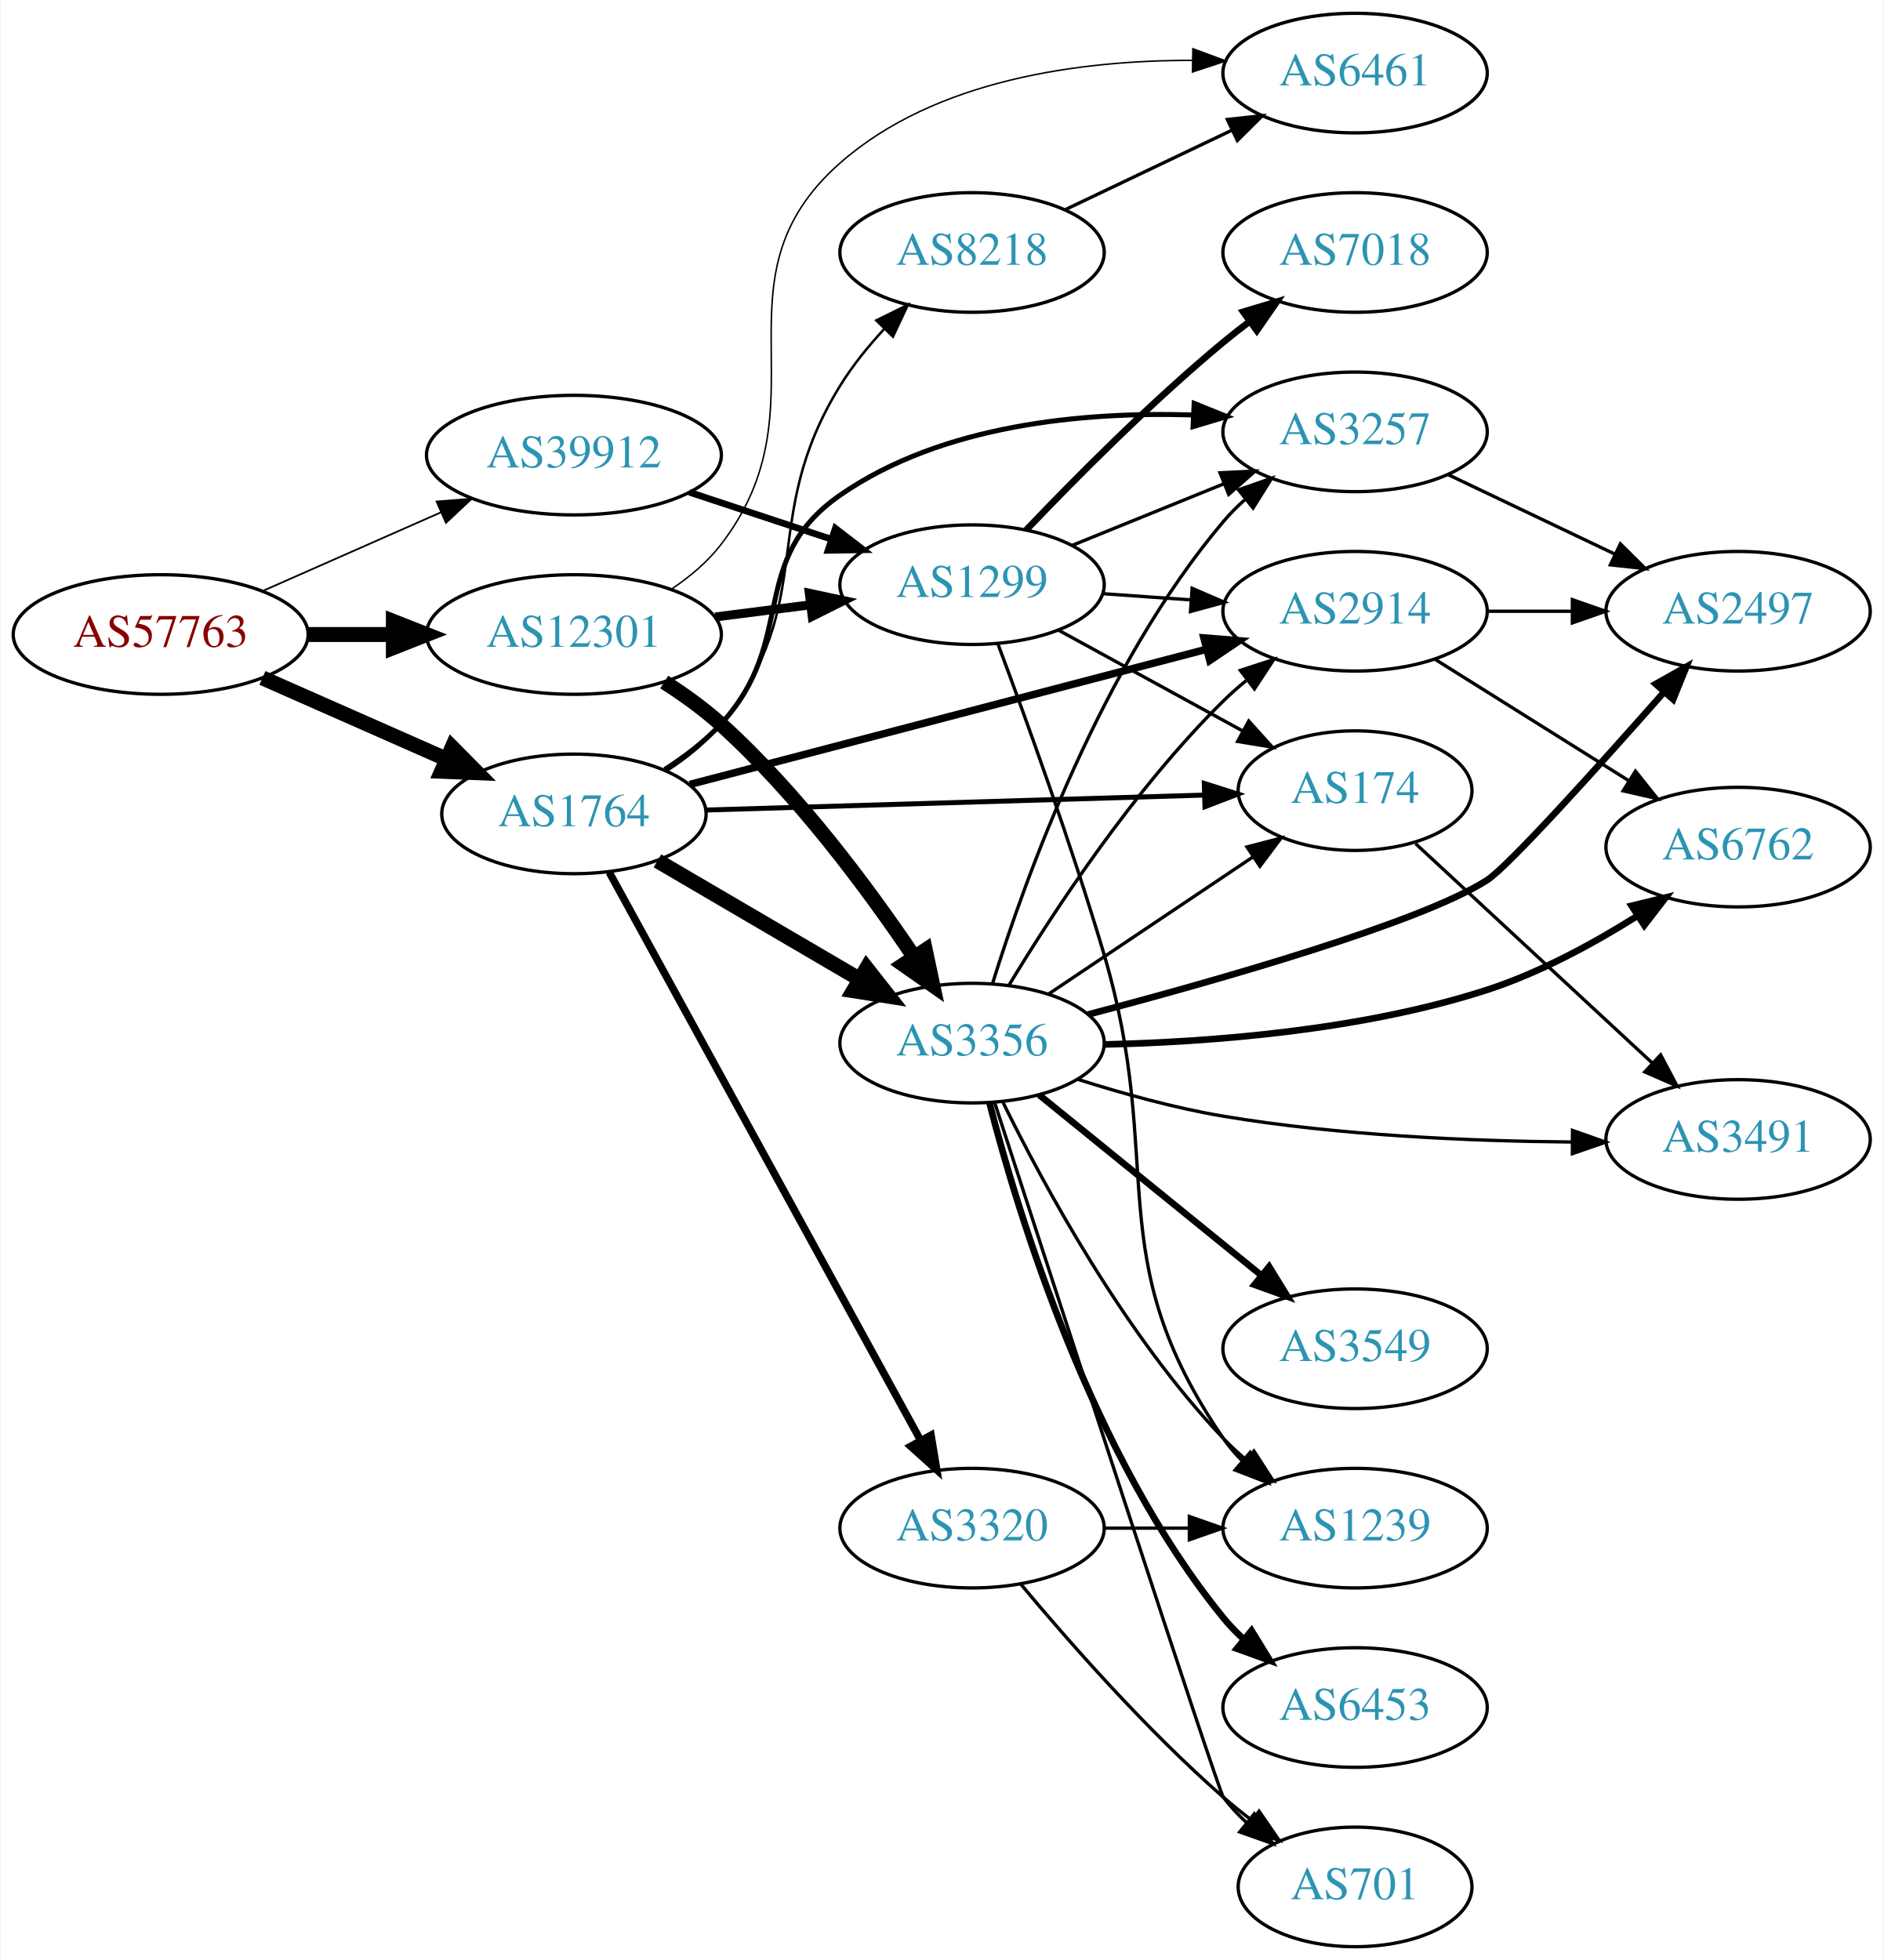
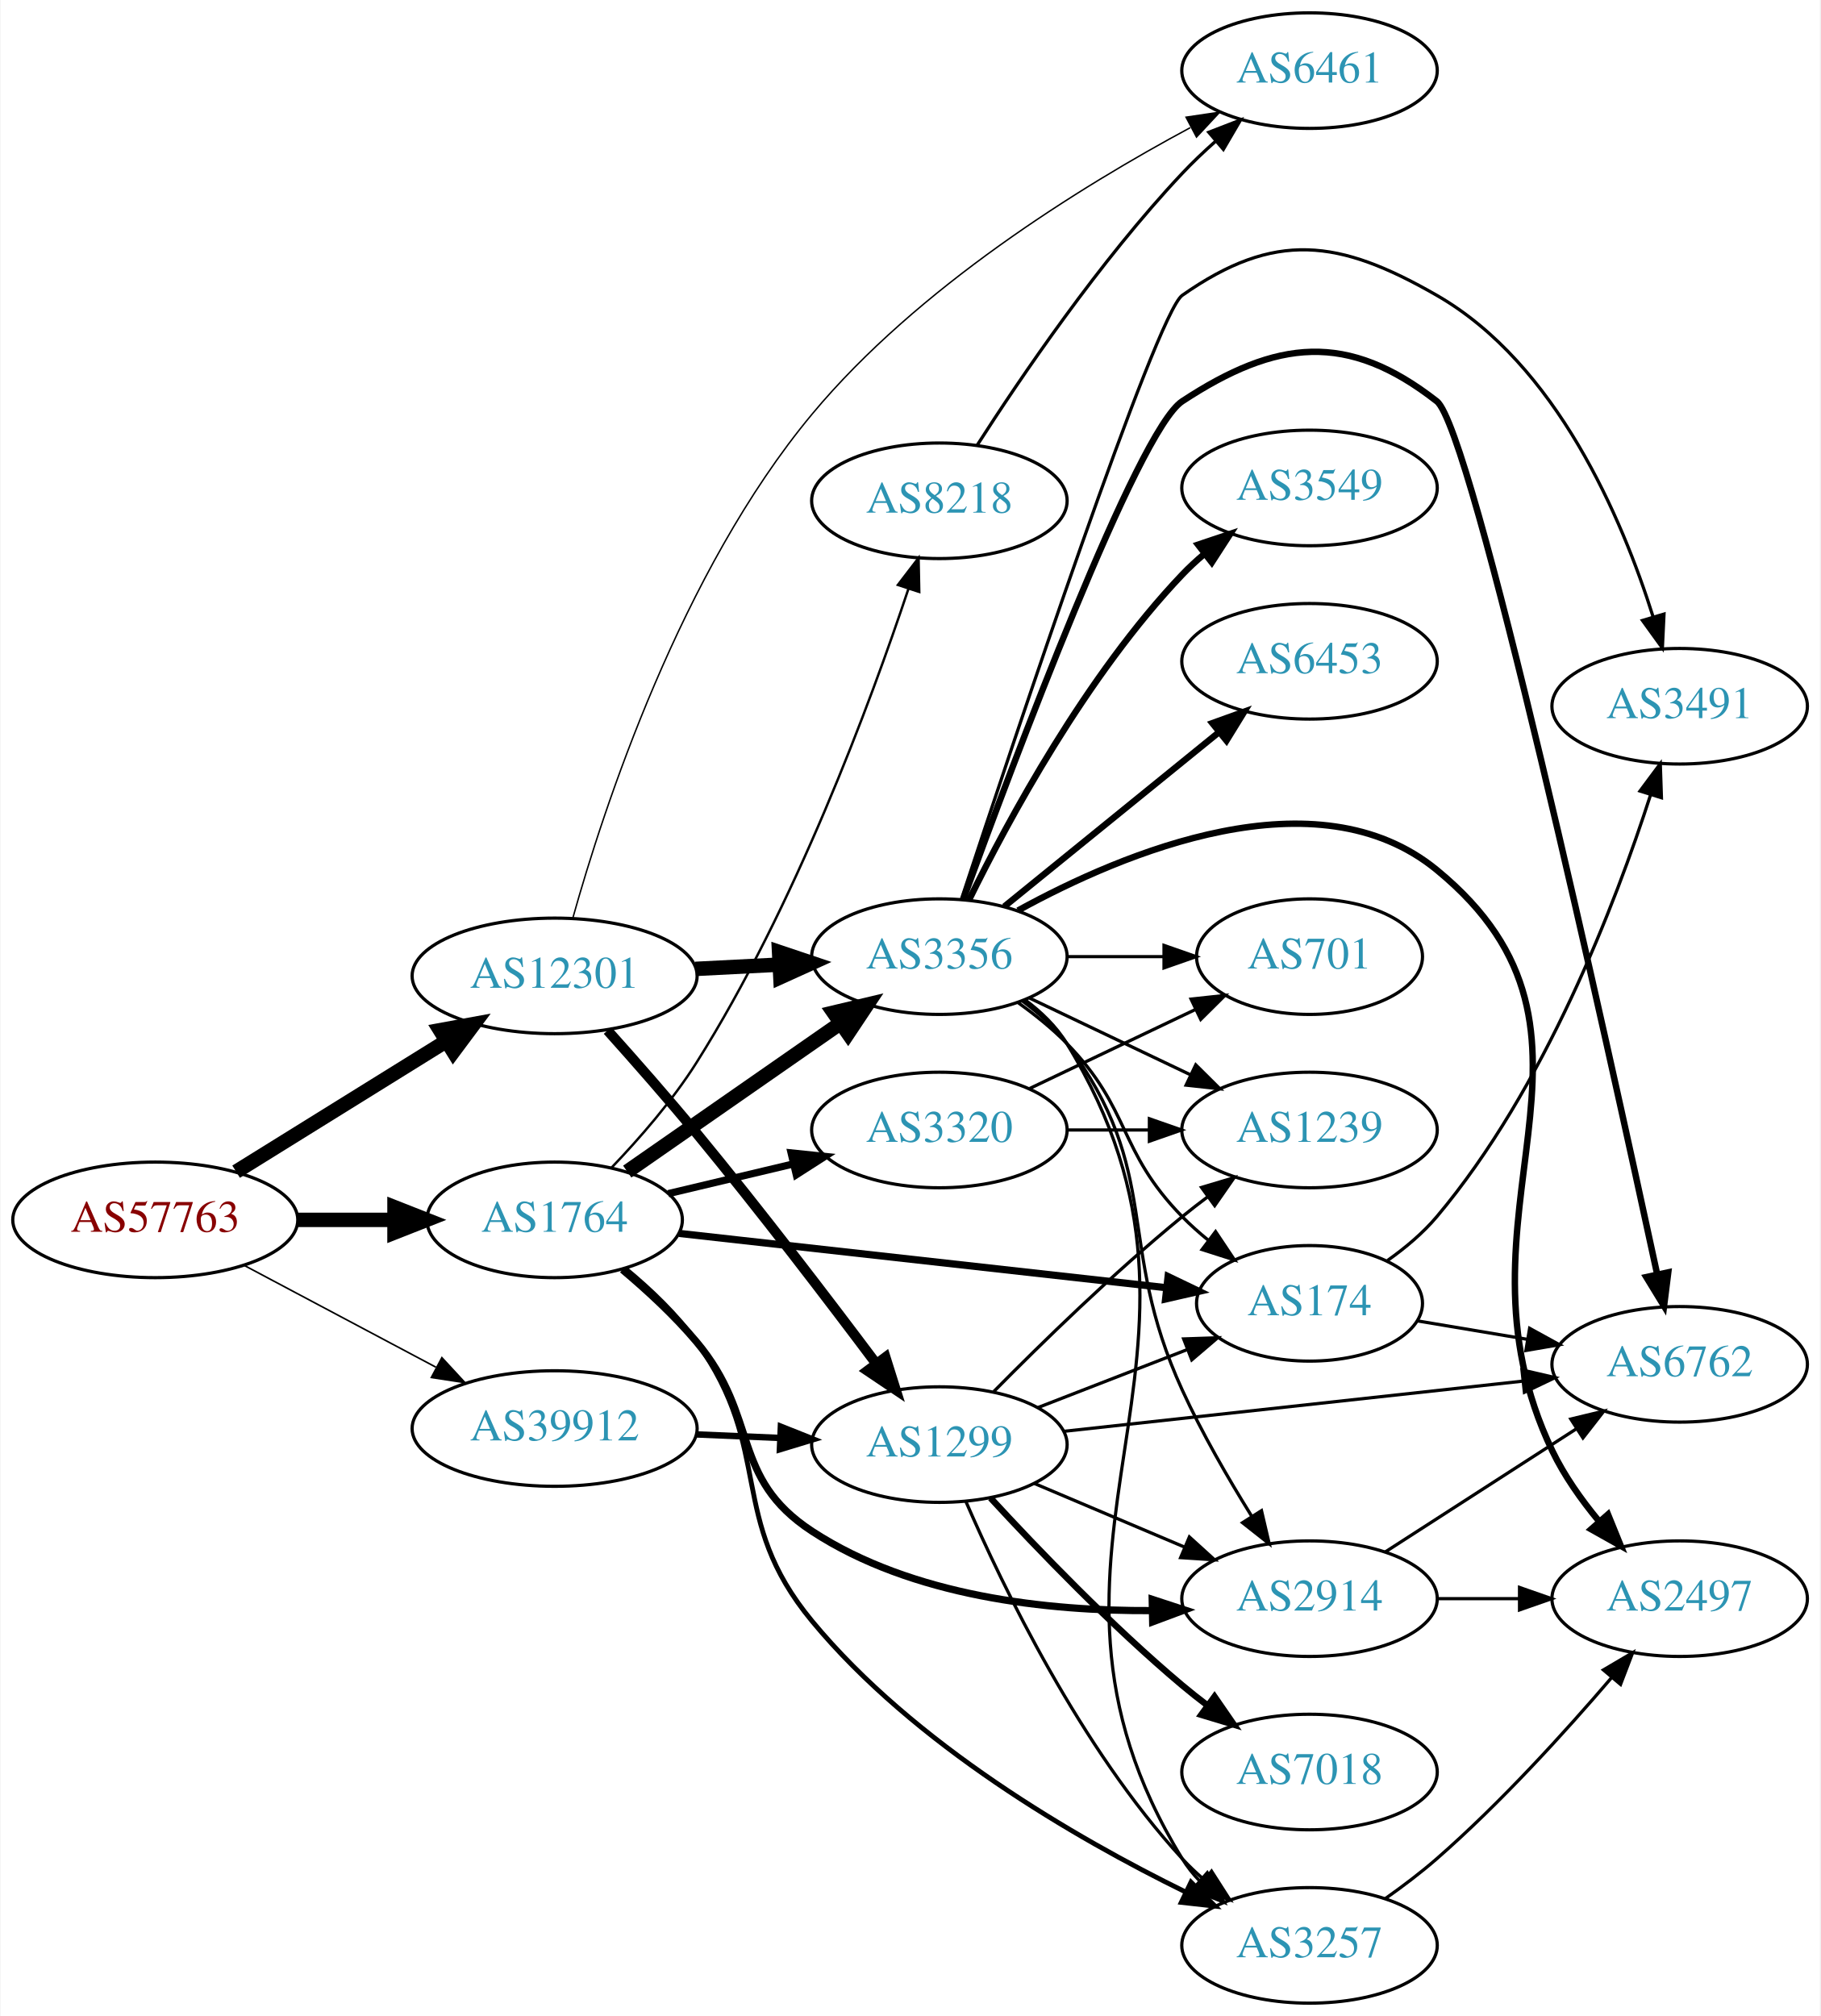
- <svg xmlns="http://www.w3.org/2000/svg" xmlns:xlink="http://www.w3.org/1999/xlink" width="567pt" height="590pt" viewBox="0.00 0.00 566.66 590.00">
-   <g id="graph0" class="graph" transform="scale(1 1) rotate(0) translate(4 586)">
-     <polygon fill="white" stroke="none" points="-4,4 -4,-586 562.663,-586 562.663,4 -4,4" />
+ <svg xmlns="http://www.w3.org/2000/svg" xmlns:xlink="http://www.w3.org/1999/xlink" width="567pt" height="628pt" viewBox="0.00 0.00 566.66 628.00">
+   <g id="graph0" class="graph" transform="scale(1 1) rotate(0) translate(4 624)">
+     <polygon fill="white" stroke="none" points="-4,4 -4,-624 562.663,-624 562.663,4 -4,4" />
    <g id="node1" class="node">
      <g id="a_node1">
        <a xlink:href="/asn/57763" xlink:title="AS57763 ~ SelfNet Internet Ges.m.b.H. [AT]">
-           <ellipse fill="#ffffff" stroke="black" cx="44.196" cy="-395" rx="44.393" ry="18" />
-           <text text-anchor="middle" x="44.196" y="-391.3" font-family="Times,serif" font-size="14.00" fill="#880000">AS57763</text>
+           <ellipse fill="#ffffff" stroke="black" cx="44.196" cy="-244" rx="44.393" ry="18" />
+           <text text-anchor="middle" x="44.196" y="-240.3" font-family="Times,serif" font-size="14.00" fill="#880000">AS57763</text>
        </a>
      </g>
    </g>
    <g id="node2" class="node">
      <g id="a_node2">
        <a xlink:href="/asn/1764" xlink:title="AS1764 ~ NEXTLAYER-AS [AT]">
-           <ellipse fill="#ffffff" stroke="black" cx="168.588" cy="-341" rx="39.794" ry="18" />
-           <text text-anchor="middle" x="168.588" y="-337.3" font-family="Times,serif" font-size="14.00" fill="#2c94b3">AS1764</text>
+           <ellipse fill="#ffffff" stroke="black" cx="168.588" cy="-244" rx="39.794" ry="18" />
+           <text text-anchor="middle" x="168.588" y="-240.3" font-family="Times,serif" font-size="14.00" fill="#2c94b3">AS1764</text>
        </a>
      </g>
    </g>
    <g id="edge1" class="edge">
-       <path fill="none" stroke="black" stroke-width="4.5" d="M74.824,-381.928C91.418,-374.607 112.278,-365.403 130.011,-357.579" />
-       <polygon fill="black" stroke="black" stroke-width="4.5" points="131.935,-361.034 139.495,-353.395 128.756,-353.829 131.935,-361.034" />
+       <path fill="none" stroke="black" stroke-width="4.5" d="M88.692,-244C98.381,-244 108.717,-244 118.61,-244" />
+       <polygon fill="black" stroke="black" stroke-width="4.5" points="118.713,-247.938 128.713,-244 118.713,-240.063 118.713,-247.938" />
    </g>
    <g id="node3" class="node">
      <g id="a_node3">
        <a xlink:href="/asn/12301" xlink:title="AS12301 ~ Invitech ICT Services Kft. [HU]">
-           <ellipse fill="#ffffff" stroke="black" cx="168.588" cy="-395" rx="44.393" ry="18" />
-           <text text-anchor="middle" x="168.588" y="-391.3" font-family="Times,serif" font-size="14.00" fill="#2c94b3">AS12301</text>
+           <ellipse fill="#ffffff" stroke="black" cx="168.588" cy="-320" rx="44.393" ry="18" />
+           <text text-anchor="middle" x="168.588" y="-316.3" font-family="Times,serif" font-size="14.00" fill="#2c94b3">AS12301</text>
        </a>
      </g>
    </g>
    <g id="edge2" class="edge">
-       <path fill="none" stroke="black" stroke-width="4.5" d="M88.692,-395C96.898,-395 105.569,-395 114.041,-395" />
-       <polygon fill="black" stroke="black" stroke-width="4.5" points="114.233,-398.938 124.233,-395 114.233,-391.063 114.233,-398.938" />
+       <path fill="none" stroke="black" stroke-width="4.5" d="M69.377,-259.015C88.068,-270.621 114.138,-286.81 134.722,-299.591" />
+       <polygon fill="black" stroke="black" stroke-width="4.5" points="132.885,-303.086 143.458,-305.016 137.039,-296.396 132.885,-303.086" />
    </g>
    <g id="node4" class="node">
      <g id="a_node4">
        <a xlink:href="/asn/39912" xlink:title="AS39912 ~ oja.at GmbH [AT]">
-           <ellipse fill="#ffffff" stroke="black" cx="168.588" cy="-449" rx="44.393" ry="18" />
-           <text text-anchor="middle" x="168.588" y="-445.3" font-family="Times,serif" font-size="14.00" fill="#2c94b3">AS39912</text>
+           <ellipse fill="#ffffff" stroke="black" cx="168.588" cy="-179" rx="44.393" ry="18" />
+           <text text-anchor="middle" x="168.588" y="-175.3" font-family="Times,serif" font-size="14.00" fill="#2c94b3">AS39912</text>
        </a>
      </g>
    </g>
    <g id="edge3" class="edge">
-       <path fill="none" stroke="black" stroke-width="0.529" d="M74.824,-408.072C90.941,-415.183 111.081,-424.069 128.473,-431.742" />
-       <polygon fill="black" stroke="black" stroke-width="0.529" points="127.247,-435.027 137.809,-435.861 130.073,-428.622 127.247,-435.027" />
+       <path fill="none" stroke="black" stroke-width="0.5" d="M71.753,-229.896C89.275,-220.591 112.445,-208.285 131.614,-198.105" />
+       <polygon fill="black" stroke="black" stroke-width="0.5" points="133.47,-201.083 140.66,-193.301 130.187,-194.9 133.47,-201.083" />
    </g>
    <g id="node5" class="node">
      <g id="a_node5">
-         <a xlink:href="/asn/3257" xlink:title="AS3257 ~ GTT [DE]">
-           <ellipse fill="#ffffff" stroke="black" cx="403.724" cy="-456" rx="39.794" ry="18" />
-           <text text-anchor="middle" x="403.724" y="-452.3" font-family="Times,serif" font-size="14.00" fill="#2c94b3">AS3257</text>
+         <a xlink:href="/asn/174" xlink:title="AS174 ~ Cogent Communications [US]">
+           <ellipse fill="#ffffff" stroke="black" cx="403.724" cy="-218" rx="35.194" ry="18" />
+           <text text-anchor="middle" x="403.724" y="-214.3" font-family="Times,serif" font-size="14.00" fill="#2c94b3">AS174</text>
        </a>
      </g>
    </g>
    <g id="edge4" class="edge">
-       <path fill="none" stroke="black" stroke-width="1.5" d="M195.953,-354.374C201.96,-358.222 207.98,-362.807 212.784,-368 236.274,-393.391 220.361,-417.288 248.784,-437 279.533,-458.325 322.258,-462.097 354.898,-461.089" />
-       <polygon fill="black" stroke="black" stroke-width="1.5" points="355.288,-464.575 365.113,-460.61 354.96,-457.582 355.288,-464.575" />
+       <path fill="none" stroke="black" stroke-width="2.25" d="M207.305,-239.794C248.823,-235.163 315.467,-227.731 359.177,-222.857" />
+       <polygon fill="black" stroke="black" stroke-width="2.25" points="359.672,-226.323 369.222,-221.736 358.896,-219.366 359.672,-226.323" />
    </g>
    <g id="node6" class="node">
      <g id="a_node6">
-         <a xlink:href="/asn/3356" xlink:title="AS3356 ~ Level 3 Parent, LLC [US]">
-           <ellipse fill="#ffffff" stroke="black" cx="288.431" cy="-272" rx="39.794" ry="18" />
-           <text text-anchor="middle" x="288.431" y="-268.3" font-family="Times,serif" font-size="14.00" fill="#2c94b3">AS3356</text>
+         <a xlink:href="/asn/2914" xlink:title="AS2914 ~ NTT America, Inc. [US]">
+           <ellipse fill="#ffffff" stroke="black" cx="403.724" cy="-126" rx="39.794" ry="18" />
+           <text text-anchor="middle" x="403.724" y="-122.3" font-family="Times,serif" font-size="14.00" fill="#2c94b3">AS2914</text>
        </a>
      </g>
    </g>
    <g id="edge5" class="edge">
-       <path fill="none" stroke="black" stroke-width="4.5" d="M193.72,-326.87C211.275,-316.591 235.25,-302.553 254.555,-291.25" />
-       <polygon fill="black" stroke="black" stroke-width="4.5" points="256.692,-294.562 263.332,-286.111 252.712,-287.766 256.692,-294.562" />
+       <path fill="none" stroke="black" stroke-width="2.25" d="M189.686,-228.5C197.399,-222.016 205.975,-214.107 212.784,-206 232.54,-182.477 223.077,-163.815 248.784,-147 279.948,-126.615 322.27,-122.11 354.652,-122.285" />
+       <polygon fill="black" stroke="black" stroke-width="2.25" points="354.72,-125.787 364.789,-122.492 354.863,-118.788 354.72,-125.787" />
    </g>
    <g id="node7" class="node">
      <g id="a_node7">
        <a xlink:href="/asn/3320" xlink:title="AS3320 ~ DTAG [DE]">
-           <ellipse fill="#ffffff" stroke="black" cx="288.431" cy="-126" rx="39.794" ry="18" />
-           <text text-anchor="middle" x="288.431" y="-122.3" font-family="Times,serif" font-size="14.00" fill="#2c94b3">AS3320</text>
+           <ellipse fill="#ffffff" stroke="black" cx="288.431" cy="-272" rx="39.794" ry="18" />
+           <text text-anchor="middle" x="288.431" y="-268.3" font-family="Times,serif" font-size="14.00" fill="#2c94b3">AS3320</text>
        </a>
      </g>
    </g>
    <g id="edge6" class="edge">
-       <path fill="none" stroke="black" stroke-width="2.25" d="M179.232,-323.406C199.913,-285.673 248.626,-196.798 273.005,-152.319" />
-       <polygon fill="black" stroke="black" stroke-width="2.25" points="276.082,-153.987 277.819,-143.536 269.944,-150.623 276.082,-153.987" />
+       <path fill="none" stroke="black" stroke-width="2.25" d="M203.99,-252.174C216.105,-255.053 229.903,-258.331 242.742,-261.382" />
+       <polygon fill="black" stroke="black" stroke-width="2.25" points="242.244,-264.861 252.782,-263.767 243.862,-258.05 242.244,-264.861" />
    </g>
    <g id="node8" class="node">
      <g id="a_node8">
-         <a xlink:href="/asn/2914" xlink:title="AS2914 ~ NTT America, Inc. [US]">
-           <ellipse fill="#ffffff" stroke="black" cx="403.724" cy="-402" rx="39.794" ry="18" />
-           <text text-anchor="middle" x="403.724" y="-398.3" font-family="Times,serif" font-size="14.00" fill="#2c94b3">AS2914</text>
+         <a xlink:href="/asn/3257" xlink:title="AS3257 ~ GTT [DE]">
+           <ellipse fill="#ffffff" stroke="black" cx="403.724" cy="-18" rx="39.794" ry="18" />
+           <text text-anchor="middle" x="403.724" y="-14.3" font-family="Times,serif" font-size="14.00" fill="#2c94b3">AS3257</text>
        </a>
      </g>
    </g>
    <g id="edge7" class="edge">
-       <path fill="none" stroke="black" stroke-width="2.25" d="M203.488,-349.87C244.581,-360.622 313.913,-378.763 358.993,-390.558" />
-       <polygon fill="black" stroke="black" stroke-width="2.25" points="358.223,-393.974 368.783,-393.119 359.995,-387.202 358.223,-393.974" />
+       <path fill="none" stroke="black" stroke-width="1.5" d="M190.799,-228.655C198.48,-222.305 206.742,-214.449 212.784,-206 237.126,-171.962 222.108,-151.241 248.784,-119 280.542,-80.619 330.684,-51.537 365.058,-34.657" />
+       <polygon fill="black" stroke="black" stroke-width="1.5" points="366.803,-37.702 374.306,-30.222 363.776,-31.39 366.803,-37.702" />
    </g>
    <g id="node9" class="node">
      <g id="a_node9">
-         <a xlink:href="/asn/174" xlink:title="AS174 ~ Cogent Communications [US]">
-           <ellipse fill="#ffffff" stroke="black" cx="403.724" cy="-348" rx="35.194" ry="18" />
-           <text text-anchor="middle" x="403.724" y="-344.3" font-family="Times,serif" font-size="14.00" fill="#2c94b3">AS174</text>
+         <a xlink:href="/asn/3356" xlink:title="AS3356 ~ Level 3 Parent, LLC [US]">
+           <ellipse fill="#ffffff" stroke="black" cx="288.431" cy="-326" rx="39.794" ry="18" />
+           <text text-anchor="middle" x="288.431" y="-322.3" font-family="Times,serif" font-size="14.00" fill="#2c94b3">AS3356</text>
        </a>
      </g>
    </g>
    <g id="edge8" class="edge">
-       <path fill="none" stroke="black" stroke-width="1.5" d="M208.348,-342.164C249.615,-343.403 314.827,-345.361 358.181,-346.663" />
-       <polygon fill="black" stroke="black" stroke-width="1.5" points="358.332,-350.169 368.433,-346.97 358.543,-343.172 358.332,-350.169" />
+       <path fill="none" stroke="black" stroke-width="4.5" d="M191.202,-259.04C209.807,-271.986 236.842,-290.798 257.523,-305.189" />
+       <polygon fill="black" stroke="black" stroke-width="4.5" points="255.496,-308.576 265.954,-311.055 259.994,-302.112 255.496,-308.576" />
    </g>
    <g id="node10" class="node">
      <g id="a_node10">
        <a xlink:href="/asn/8218" xlink:title="AS8218 ~ legacy Neotelecoms [FR]">
-           <ellipse fill="#ffffff" stroke="black" cx="288.431" cy="-510" rx="39.794" ry="18" />
-           <text text-anchor="middle" x="288.431" y="-506.3" font-family="Times,serif" font-size="14.00" fill="#2c94b3">AS8218</text>
+           <ellipse fill="#ffffff" stroke="black" cx="288.431" cy="-468" rx="39.794" ry="18" />
+           <text text-anchor="middle" x="288.431" y="-464.3" font-family="Times,serif" font-size="14.00" fill="#2c94b3">AS8218</text>
        </a>
      </g>
    </g>
    <g id="edge9" class="edge">
-       <path fill="none" stroke="black" stroke-width="0.75" d="M196.491,-353.91C202.481,-357.773 208.359,-362.48 212.784,-368 242.853,-405.51 223.503,-429.11 248.784,-470 252.469,-475.96 257.17,-481.755 262.015,-486.999" />
-       <polygon fill="black" stroke="black" stroke-width="0.75" points="259.616,-489.552 269.114,-494.245 264.615,-484.653 259.616,-489.552" />
-     </g>
-     <g id="edge29" class="edge">
-       <path fill="none" stroke="black" stroke-width="4.5" d="M195.771,-380.696C201.653,-376.934 207.664,-372.622 212.784,-368 235.856,-347.175 257.078,-318.555 270.947,-297.991" />
-       <polygon fill="black" stroke="black" stroke-width="4.5" points="274.369,-299.955 276.604,-289.443 267.802,-295.61 274.369,-299.955" />
+       <path fill="none" stroke="black" stroke-width="0.75" d="M186.213,-260.162C194.912,-269.239 205.281,-281.107 212.784,-293 243.424,-341.562 266.873,-404.868 278.768,-440.5" />
+       <polygon fill="black" stroke="black" stroke-width="0.75" points="275.507,-441.79 281.948,-450.203 282.159,-439.61 275.507,-441.79" />
+     </g>
+     <g id="edge28" class="edge">
+       <path fill="none" stroke="black" stroke-width="4.5" d="M212.465,-322.183C220.979,-322.617 229.977,-323.075 238.671,-323.517" />
+       <polygon fill="black" stroke="black" stroke-width="4.5" points="238.502,-327.451 248.689,-324.027 238.902,-319.586 238.502,-327.451" />
    </g>
    <g id="node18" class="node">
      <g id="a_node18">
        <a xlink:href="/asn/6461" xlink:title="AS6461 ~ Zayo Bandwidth [US]">
-           <ellipse fill="#ffffff" stroke="black" cx="403.724" cy="-564" rx="39.794" ry="18" />
-           <text text-anchor="middle" x="403.724" y="-560.3" font-family="Times,serif" font-size="14.00" fill="#2c94b3">AS6461</text>
-         </a>
-       </g>
-     </g>
-     <g id="edge28" class="edge">
-       <path fill="none" stroke="black" stroke-width="0.45" d="M197.976,-408.683C203.486,-412.38 208.783,-416.821 212.784,-422 245.526,-464.383 208.538,-501.664 248.784,-537 277.518,-562.228 321.265,-567.863 354.789,-567.831" />
-       <polygon fill="black" stroke="black" stroke-width="0.45" points="354.9,-571.33 364.837,-567.655 354.777,-564.331 354.9,-571.33" />
+           <ellipse fill="#ffffff" stroke="black" cx="403.724" cy="-602" rx="39.794" ry="18" />
+           <text text-anchor="middle" x="403.724" y="-598.3" font-family="Times,serif" font-size="14.00" fill="#2c94b3">AS6461</text>
+         </a>
+       </g>
+     </g>
+     <g id="edge30" class="edge">
+       <path fill="none" stroke="black" stroke-width="0.45" d="M174.282,-338.117C183.755,-371.957 207.822,-445.789 248.784,-495 281.616,-534.443 332.403,-565.89 366.571,-584.228" />
+       <polygon fill="black" stroke="black" stroke-width="0.45" points="365.259,-587.492 375.739,-589.048 368.517,-581.296 365.259,-587.492" />
    </g>
    <g id="node19" class="node">
      <g id="a_node19">
        <a xlink:href="/asn/1299" xlink:title="AS1299 ~ Telia Carrier [EU]">
-           <ellipse fill="#ffffff" stroke="black" cx="288.431" cy="-410" rx="39.794" ry="18" />
-           <text text-anchor="middle" x="288.431" y="-406.3" font-family="Times,serif" font-size="14.00" fill="#2c94b3">AS1299</text>
-         </a>
-       </g>
-     </g>
-     <g id="edge27" class="edge">
-       <path fill="none" stroke="black" stroke-width="2.7" d="M211.135,-400.288C220.381,-401.465 230.254,-402.722 239.725,-403.928" />
-       <polygon fill="black" stroke="black" stroke-width="2.7" points="239.435,-407.419 249.797,-405.21 240.319,-400.475 239.435,-407.419" />
-     </g>
-     <g id="edge35" class="edge">
-       <path fill="none" stroke="black" stroke-width="2" d="M203.357,-437.824C216.601,-433.441 231.933,-428.367 245.848,-423.762" />
-       <polygon fill="black" stroke="black" stroke-width="2" points="247.286,-426.973 255.68,-420.508 245.087,-420.327 247.286,-426.973" />
+           <ellipse fill="#ffffff" stroke="black" cx="288.431" cy="-174" rx="39.794" ry="18" />
+           <text text-anchor="middle" x="288.431" y="-170.3" font-family="Times,serif" font-size="14.00" fill="#2c94b3">AS1299</text>
+         </a>
+       </g>
+     </g>
+     <g id="edge29" class="edge">
+       <path fill="none" stroke="black" stroke-width="3.15" d="M185.066,-303.008C193.428,-293.688 203.842,-281.853 212.784,-271 232.442,-247.144 253.863,-219.078 268.695,-199.29" />
+       <polygon fill="black" stroke="black" stroke-width="3.15" points="271.64,-201.196 274.82,-191.09 266.032,-197.007 271.64,-201.196" />
+     </g>
+     <g id="edge37" class="edge">
+       <path fill="none" stroke="black" stroke-width="2" d="M212.799,-177.167C221.205,-176.81 230.072,-176.434 238.643,-176.07" />
+       <polygon fill="black" stroke="black" stroke-width="2" points="239.058,-179.556 248.901,-175.635 238.761,-172.562 239.058,-179.556" />
+     </g>
+     <g id="node14" class="node">
+       <g id="a_node14">
+         <a xlink:href="/asn/6762" xlink:title="AS6762 ~ TELECOM ITALIA SPARKLE S.p.A. [IT]">
+           <ellipse fill="#ffffff" stroke="black" cx="519.017" cy="-199" rx="39.794" ry="18" />
+           <text text-anchor="middle" x="519.017" y="-195.3" font-family="Times,serif" font-size="14.00" fill="#2c94b3">AS6762</text>
+         </a>
+       </g>
+     </g>
+     <g id="edge13" class="edge">
+       <path fill="none" stroke="black" d="M437.189,-212.555C447.91,-210.757 460.054,-208.721 471.61,-206.783" />
+       <polygon fill="black" stroke="black" points="472.28,-210.219 481.564,-205.113 471.122,-203.316 472.28,-210.219" />
+     </g>
+     <g id="node15" class="node">
+       <g id="a_node15">
+         <a xlink:href="/asn/3491" xlink:title="AS3491 ~ PCCW Global, Inc. [US]">
+           <ellipse fill="#ffffff" stroke="black" cx="519.017" cy="-404" rx="39.794" ry="18" />
+           <text text-anchor="middle" x="519.017" y="-400.3" font-family="Times,serif" font-size="14.00" fill="#2c94b3">AS3491</text>
+         </a>
+       </g>
+     </g>
+     <g id="edge14" class="edge">
+       <path fill="none" stroke="black" d="M428.023,-231.35C433.528,-235.252 439.047,-239.867 443.37,-245 477.017,-284.951 499.056,-342.619 509.957,-376.412" />
+       <polygon fill="black" stroke="black" points="506.658,-377.587 512.983,-386.087 513.338,-375.498 506.658,-377.587" />
+     </g>
+     <g id="node13" class="node">
+       <g id="a_node13">
+         <a xlink:href="/asn/2497" xlink:title="AS2497 ~ Internet Initiative Japan Inc. [JP]">
+           <ellipse fill="#ffffff" stroke="black" cx="519.017" cy="-126" rx="39.794" ry="18" />
+           <text text-anchor="middle" x="519.017" y="-122.3" font-family="Times,serif" font-size="14.00" fill="#2c94b3">AS2497</text>
+         </a>
+       </g>
+     </g>
+     <g id="edge25" class="edge">
+       <path fill="none" stroke="black" d="M443.396,-126C451.599,-126 460.363,-126 468.895,-126" />
+       <polygon fill="black" stroke="black" points="469.134,-129.5 479.134,-126 469.134,-122.5 469.134,-129.5" />
+     </g>
+     <g id="edge26" class="edge">
+       <path fill="none" stroke="black" d="M427.378,-140.597C444.436,-151.589 468.02,-166.785 486.855,-178.921" />
+       <polygon fill="black" stroke="black" points="485.1,-181.954 495.402,-184.428 488.891,-176.069 485.1,-181.954" />
    </g>
    <g id="node11" class="node">
      <g id="a_node11">
-         <a xlink:href="/asn/2497" xlink:title="AS2497 ~ Internet Initiative Japan Inc. [JP]">
-           <ellipse fill="#ffffff" stroke="black" cx="519.017" cy="-402" rx="39.794" ry="18" />
-           <text text-anchor="middle" x="519.017" y="-398.3" font-family="Times,serif" font-size="14.00" fill="#2c94b3">AS2497</text>
+         <a xlink:href="/asn/701" xlink:title="AS701 ~ UUNET [US]">
+           <ellipse fill="#ffffff" stroke="black" cx="403.724" cy="-326" rx="35.194" ry="18" />
+           <text text-anchor="middle" x="403.724" y="-322.3" font-family="Times,serif" font-size="14.00" fill="#2c94b3">AS701</text>
        </a>
      </g>
    </g>
    <g id="edge10" class="edge">
-       <path fill="none" stroke="black" d="M431.86,-443.066C446.854,-435.919 465.675,-426.948 481.898,-419.215" />
-       <polygon fill="black" stroke="black" points="483.581,-422.291 491.102,-414.829 480.569,-415.972 483.581,-422.291" />
-     </g>
-     <g id="edge20" class="edge">
-       <path fill="none" stroke="black" d="M294.674,-290.18C304.346,-321.321 327.42,-385.691 364.077,-429 366.011,-431.284 368.18,-433.467 370.479,-435.53" />
-       <polygon fill="black" stroke="black" points="368.642,-438.543 378.636,-442.06 373.017,-433.078 368.642,-438.543" />
-     </g>
-     <g id="edge22" class="edge">
-       <path fill="none" stroke="black" d="M299.517,-289.391C312.602,-311.031 336.986,-348.374 364.077,-375 366.212,-377.098 368.525,-379.147 370.922,-381.119" />
-       <polygon fill="black" stroke="black" points="369.186,-384.197 379.258,-387.483 373.433,-378.633 369.186,-384.197" />
-     </g>
-     <g id="edge21" class="edge">
-       <path fill="none" stroke="black" d="M311.544,-286.834C329.078,-298.597 353.752,-315.148 373.011,-328.068" />
-       <polygon fill="black" stroke="black" points="371.18,-331.054 381.434,-333.718 375.079,-325.241 371.18,-331.054" />
-     </g>
-     <g id="edge15" class="edge">
-       <path fill="none" stroke="black" stroke-width="2" d="M323.413,-280.628C362.337,-290.889 423.322,-308.23 443.37,-321 449.791,-325.09 477.102,-355.428 496.833,-377.78" />
-       <polygon fill="black" stroke="black" stroke-width="2" points="494.215,-380.103 503.449,-385.297 499.469,-375.478 494.215,-380.103" />
+       <path fill="none" stroke="black" d="M316.567,-284.934C331.999,-292.29 351.485,-301.577 368.02,-309.459" />
+       <polygon fill="black" stroke="black" points="366.828,-312.768 377.361,-313.911 369.84,-306.449 366.828,-312.768" />
    </g>
    <g id="node12" class="node">
      <g id="a_node12">
-         <a xlink:href="/asn/701" xlink:title="AS701 ~ UUNET [US]">
-           <ellipse fill="#ffffff" stroke="black" cx="403.724" cy="-18" rx="35.194" ry="18" />
-           <text text-anchor="middle" x="403.724" y="-14.3" font-family="Times,serif" font-size="14.00" fill="#2c94b3">AS701</text>
-         </a>
-       </g>
+         <a xlink:href="/asn/1239" xlink:title="AS1239 ~ Sprint [US]">
+           <ellipse fill="#ffffff" stroke="black" cx="403.724" cy="-272" rx="39.794" ry="18" />
+           <text text-anchor="middle" x="403.724" y="-268.3" font-family="Times,serif" font-size="14.00" fill="#2c94b3">AS1239</text>
+         </a>
+       </g>
+     </g>
+     <g id="edge11" class="edge">
+       <path fill="none" stroke="black" d="M328.103,-272C336.306,-272 345.07,-272 353.602,-272" />
+       <polygon fill="black" stroke="black" points="353.841,-275.5 363.841,-272 353.841,-268.5 353.841,-275.5" />
+     </g>
+     <g id="edge12" class="edge">
+       <path fill="none" stroke="black" d="M427.414,-32.63C432.816,-36.44 438.439,-40.692 443.37,-45 463.297,-62.407 483.489,-84.659 497.838,-101.433" />
+       <polygon fill="black" stroke="black" points="495.259,-103.804 504.387,-109.183 500.606,-99.286 495.259,-103.804" />
+     </g>
+     <g id="edge20" class="edge">
+       <path fill="none" stroke="black" d="M313.025,-311.611C318.281,-307.852 323.613,-303.563 328.077,-299 348.25,-278.383 343.905,-265.617 364.077,-245 366.556,-242.466 369.303,-240.017 372.156,-237.696" />
+       <polygon fill="black" stroke="black" points="374.458,-240.343 380.341,-231.532 370.247,-234.752 374.458,-240.343" />
+     </g>
+     <g id="edge22" class="edge">
+       <path fill="none" stroke="black" d="M314.362,-312.118C319.438,-308.389 324.356,-303.984 328.077,-299 358.349,-258.458 343.027,-237.01 364.077,-191 370.197,-177.623 378.363,-163.504 385.612,-151.855" />
+       <polygon fill="black" stroke="black" points="388.764,-153.421 391.172,-143.104 382.855,-149.668 388.764,-153.421" />
+     </g>
+     <g id="edge23" class="edge">
+       <path fill="none" stroke="black" d="M315.052,-312.587C320.092,-308.833 324.821,-304.3 328.077,-299 387.759,-201.851 304.396,-142.149 364.077,-45 365.604,-42.516 367.453,-40.2 369.507,-38.054" />
+       <polygon fill="black" stroke="black" points="371.878,-40.63 377.102,-31.413 367.27,-35.36 371.878,-40.63" />
+     </g>
+     <g id="edge21" class="edge">
+       <path fill="none" stroke="black" d="M328.103,-326C337.808,-326 348.299,-326 358.262,-326" />
+       <polygon fill="black" stroke="black" points="358.398,-329.5 368.398,-326 358.398,-322.5 358.398,-329.5" />
+     </g>
+     <g id="edge18" class="edge">
+       <path fill="none" stroke="black" d="M316.567,-313.066C331.561,-305.919 350.382,-296.948 366.605,-289.215" />
+       <polygon fill="black" stroke="black" points="368.288,-292.291 375.809,-284.829 365.276,-285.972 368.288,-292.291" />
    </g>
    <g id="edge19" class="edge">
-       <path fill="none" stroke="black" d="M295.265,-254.007C312.558,-200.706 362.441,-47.2 364.077,-45 366.08,-42.307 368.432,-39.784 370.97,-37.446" />
-       <polygon fill="black" stroke="black" points="373.385,-39.995 378.982,-31 368.997,-34.541 373.385,-39.995" />
-     </g>
-     <g id="node13" class="node">
-       <g id="a_node13">
-         <a xlink:href="/asn/1239" xlink:title="AS1239 ~ Sprint [US]">
-           <ellipse fill="#ffffff" stroke="black" cx="403.724" cy="-126" rx="39.794" ry="18" />
-           <text text-anchor="middle" x="403.724" y="-122.3" font-family="Times,serif" font-size="14.00" fill="#2c94b3">AS1239</text>
-         </a>
-       </g>
-     </g>
-     <g id="edge17" class="edge">
-       <path fill="none" stroke="black" d="M297.663,-254.348C309.753,-229.695 334.152,-184.447 364.077,-153 366.14,-150.832 368.402,-148.733 370.764,-146.727" />
-       <polygon fill="black" stroke="black" points="373.287,-149.199 379.037,-140.3 368.993,-143.671 373.287,-149.199" />
-     </g>
-     <g id="node14" class="node">
-       <g id="a_node14">
-         <a xlink:href="/asn/3549" xlink:title="AS3549 ~ Level 3 Parent, LLC [US]">
-           <ellipse fill="#ffffff" stroke="black" cx="403.724" cy="-180" rx="39.794" ry="18" />
-           <text text-anchor="middle" x="403.724" y="-176.3" font-family="Times,serif" font-size="14.00" fill="#2c94b3">AS3549</text>
-         </a>
-       </g>
-     </g>
-     <g id="edge13" class="edge">
-       <path fill="none" stroke="black" stroke-width="2" d="M308.649,-256.393C327.041,-241.458 354.961,-218.786 375.611,-202.017" />
-       <polygon fill="black" stroke="black" stroke-width="2" points="377.854,-204.704 383.411,-195.683 373.442,-199.27 377.854,-204.704" />
-     </g>
-     <g id="node15" class="node">
-       <g id="a_node15">
-         <a xlink:href="/asn/6762" xlink:title="AS6762 ~ TELECOM ITALIA SPARKLE S.p.A. [IT]">
-           <ellipse fill="#ffffff" stroke="black" cx="519.017" cy="-331" rx="39.794" ry="18" />
-           <text text-anchor="middle" x="519.017" y="-327.3" font-family="Times,serif" font-size="14.00" fill="#2c94b3">AS6762</text>
-         </a>
-       </g>
-     </g>
-     <g id="edge14" class="edge">
-       <path fill="none" stroke="black" stroke-width="2" d="M328.307,-271.6C359.997,-272.318 405.537,-275.752 443.37,-288 459.209,-293.128 475.386,-301.926 488.614,-310.233" />
-       <polygon fill="black" stroke="black" stroke-width="2" points="486.968,-313.338 497.26,-315.855 490.784,-307.469 486.968,-313.338" />
+       <path fill="none" stroke="black" stroke-width="2" d="M312.92,-340.373C345.86,-358.477 405.931,-383.726 443.37,-353 506.772,-300.966 443.876,-245.942 479.37,-172 483.052,-164.33 488.31,-156.879 493.767,-150.284" />
+       <polygon fill="black" stroke="black" stroke-width="2" points="496.696,-152.255 500.682,-142.438 491.444,-147.627 496.696,-152.255" />
+     </g>
+     <g id="edge16" class="edge">
+       <path fill="none" stroke="black" stroke-width="2" d="M295.807,-343.69C311.205,-385.931 350.173,-489.856 364.077,-499 393.522,-518.364 415.605,-520.703 443.37,-499 454.303,-490.455 496.295,-299.896 512.023,-227.007" />
+       <polygon fill="black" stroke="black" stroke-width="2" points="515.463,-227.655 514.146,-217.142 508.62,-226.182 515.463,-227.655" />
+     </g>
+     <g id="edge24" class="edge">
+       <path fill="none" stroke="black" d="M295.348,-344.057C311.55,-393.241 355.96,-526.308 364.077,-532 392.931,-552.234 412.812,-549.554 443.37,-532 480.646,-510.587 501.065,-462.587 510.75,-431.835" />
+       <polygon fill="black" stroke="black" points="514.14,-432.714 513.632,-422.131 507.43,-430.721 514.14,-432.714" />
    </g>
    <g id="node16" class="node">
      <g id="a_node16">
-         <a xlink:href="/asn/6453" xlink:title="AS6453 ~ TATA COMMUNICATIONS (AMERICA) INC [US]">
-           <ellipse fill="#ffffff" stroke="black" cx="403.724" cy="-72" rx="39.794" ry="18" />
-           <text text-anchor="middle" x="403.724" y="-68.3" font-family="Times,serif" font-size="14.00" fill="#2c94b3">AS6453</text>
-         </a>
-       </g>
-     </g>
-     <g id="edge16" class="edge">
-       <path fill="none" stroke="black" stroke-width="2" d="M293.652,-254.095C302.241,-220.648 324.382,-147.671 364.077,-99 365.92,-96.74 367.999,-94.587 370.211,-92.553" />
-       <polygon fill="black" stroke="black" stroke-width="2" points="372.561,-95.154 378.104,-86.124 368.14,-89.726 372.561,-95.154" />
+         <a xlink:href="/asn/3549" xlink:title="AS3549 ~ Level 3 Parent, LLC [US]">
+           <ellipse fill="#ffffff" stroke="black" cx="403.724" cy="-472" rx="39.794" ry="18" />
+           <text text-anchor="middle" x="403.724" y="-468.3" font-family="Times,serif" font-size="14.00" fill="#2c94b3">AS3549</text>
+         </a>
+       </g>
+     </g>
+     <g id="edge15" class="edge">
+       <path fill="none" stroke="black" stroke-width="2" d="M297.663,-343.652C309.753,-368.305 334.152,-413.553 364.077,-445 366.14,-447.168 368.402,-449.267 370.764,-451.273" />
+       <polygon fill="black" stroke="black" stroke-width="2" points="368.993,-454.329 379.037,-457.7 373.287,-448.801 368.993,-454.329" />
    </g>
    <g id="node17" class="node">
      <g id="a_node17">
-         <a xlink:href="/asn/3491" xlink:title="AS3491 ~ PCCW Global, Inc. [US]">
-           <ellipse fill="#ffffff" stroke="black" cx="519.017" cy="-243" rx="39.794" ry="18" />
-           <text text-anchor="middle" x="519.017" y="-239.3" font-family="Times,serif" font-size="14.00" fill="#2c94b3">AS3491</text>
-         </a>
-       </g>
-     </g>
-     <g id="edge18" class="edge">
-       <path fill="none" stroke="black" d="M320.273,-261.092C333.577,-256.863 349.42,-252.456 364.077,-250 398.773,-244.186 438.441,-242.498 468.819,-242.231" />
-       <polygon fill="black" stroke="black" points="469.167,-245.73 479.154,-242.192 469.14,-238.73 469.167,-245.73" />
-     </g>
-     <g id="edge11" class="edge">
-       <path fill="none" stroke="black" d="M303.061,-109.183C317.343,-92.071 340.89,-65.255 364.077,-45 366.747,-42.668 369.62,-40.352 372.55,-38.114" />
-       <polygon fill="black" stroke="black" points="374.828,-40.784 380.841,-32.061 370.701,-35.13 374.828,-40.784" />
-     </g>
-     <g id="edge12" class="edge">
-       <path fill="none" stroke="black" d="M328.103,-126C336.306,-126 345.07,-126 353.602,-126" />
-       <polygon fill="black" stroke="black" points="353.841,-129.5 363.841,-126 353.841,-122.5 353.841,-129.5" />
-     </g>
-     <g id="edge23" class="edge">
-       <path fill="none" stroke="black" d="M443.396,-402C451.599,-402 460.363,-402 468.895,-402" />
-       <polygon fill="black" stroke="black" points="469.134,-405.5 479.134,-402 469.134,-398.5 469.134,-405.5" />
-     </g>
-     <g id="edge24" class="edge">
-       <path fill="none" stroke="black" d="M427.65,-387.632C444.431,-377.116 467.419,-362.71 486.009,-351.059" />
-       <polygon fill="black" stroke="black" points="488.121,-353.866 494.735,-345.59 484.403,-347.935 488.121,-353.866" />
-     </g>
-     <g id="edge25" class="edge">
-       <path fill="none" stroke="black" d="M421.931,-332.053C440.895,-314.476 471.569,-286.048 493.148,-266.048" />
-       <polygon fill="black" stroke="black" points="495.693,-268.462 500.648,-259.097 490.934,-263.328 495.693,-268.462" />
-     </g>
-     <g id="edge26" class="edge">
-       <path fill="none" stroke="black" d="M316.567,-522.934C331.561,-530.081 350.382,-539.052 366.605,-546.785" />
-       <polygon fill="black" stroke="black" points="365.276,-550.028 375.809,-551.171 368.288,-543.709 365.276,-550.028" />
+         <a xlink:href="/asn/6453" xlink:title="AS6453 ~ TATA COMMUNICATIONS (AMERICA) INC [US]">
+           <ellipse fill="#ffffff" stroke="black" cx="403.724" cy="-418" rx="39.794" ry="18" />
+           <text text-anchor="middle" x="403.724" y="-414.3" font-family="Times,serif" font-size="14.00" fill="#2c94b3">AS6453</text>
+         </a>
+       </g>
+     </g>
+     <g id="edge17" class="edge">
+       <path fill="none" stroke="black" stroke-width="2" d="M308.649,-341.607C327.041,-356.542 354.961,-379.214 375.611,-395.983" />
+       <polygon fill="black" stroke="black" stroke-width="2" points="373.442,-398.73 383.411,-402.317 377.854,-393.296 373.442,-398.73" />
+     </g>
+     <g id="edge27" class="edge">
+       <path fill="none" stroke="black" d="M300.145,-485.233C313.686,-506.35 338.349,-542.685 364.077,-570 367.254,-573.373 370.779,-576.725 374.37,-579.92" />
+       <polygon fill="black" stroke="black" points="372.345,-582.793 382.229,-586.611 376.883,-577.463 372.345,-582.793" />
+     </g>
+     <g id="edge32" class="edge">
+       <path fill="none" stroke="black" d="M319.197,-185.56C333.395,-191.075 350.526,-197.728 365.568,-203.57" />
+       <polygon fill="black" stroke="black" points="364.511,-206.914 375.1,-207.272 367.045,-200.389 364.511,-206.914" />
+     </g>
+     <g id="edge34" class="edge">
+       <path fill="none" stroke="black" d="M318.019,-161.888C332.242,-155.862 349.621,-148.498 364.928,-142.013" />
+       <polygon fill="black" stroke="black" points="366.302,-145.232 374.144,-138.109 363.571,-138.787 366.302,-145.232" />
+     </g>
+     <g id="edge35" class="edge">
+       <path fill="none" stroke="black" d="M296.741,-156.154C308.202,-129.7 332.402,-79.498 364.077,-45 366.101,-42.796 368.335,-40.67 370.678,-38.646" />
+       <polygon fill="black" stroke="black" points="373.206,-41.112 378.917,-32.188 368.887,-35.603 373.206,-41.112" />
+     </g>
+     <g id="edge33" class="edge">
+       <path fill="none" stroke="black" d="M305.381,-190.532C320.068,-205.419 342.749,-227.572 364.077,-245 366.612,-247.072 369.299,-249.155 372.027,-251.196" />
+       <polygon fill="black" stroke="black" points="370.078,-254.106 380.23,-257.137 374.184,-248.436 370.078,-254.106" />
    </g>
    <g id="edge31" class="edge">
-       <path fill="none" stroke="black" d="M318.607,-421.846C332.482,-427.48 349.259,-434.292 364.169,-440.346" />
-       <polygon fill="black" stroke="black" points="363.065,-443.675 373.647,-444.194 365.698,-437.189 363.065,-443.675" />
-     </g>
-     <g id="edge33" class="edge">
-       <path fill="none" stroke="black" d="M327.787,-407.292C336.276,-406.692 345.38,-406.049 354.214,-405.425" />
-       <polygon fill="black" stroke="black" points="354.679,-408.901 364.407,-404.706 354.186,-401.919 354.679,-408.901" />
-     </g>
-     <g id="edge30" class="edge">
-       <path fill="none" stroke="black" d="M314.574,-396.24C330.895,-387.309 352.332,-375.577 369.978,-365.92" />
-       <polygon fill="black" stroke="black" points="371.722,-368.956 378.814,-361.085 368.361,-362.815 371.722,-368.956" />
-     </g>
-     <g id="edge34" class="edge">
-       <path fill="none" stroke="black" d="M296.244,-392.095C304.406,-370.293 318.211,-332.257 328.077,-299 347.085,-234.928 326.265,-208.107 364.077,-153 365.727,-150.596 367.666,-148.338 369.782,-146.232" />
-       <polygon fill="black" stroke="black" points="372.148,-148.814 377.493,-139.667 367.61,-143.484 372.148,-148.814" />
+       <path fill="none" stroke="black" d="M327.177,-178.128C366.304,-182.408 427.582,-189.109 470.102,-193.76" />
+       <polygon fill="black" stroke="black" points="469.893,-197.258 480.214,-194.866 470.654,-190.299 469.893,-197.258" />
    </g>
    <g id="node20" class="node">
      <g id="a_node20">
        <a xlink:href="/asn/7018" xlink:title="AS7018 ~ AT&amp;T Services, Inc. [US]">
-           <ellipse fill="#ffffff" stroke="black" cx="403.724" cy="-510" rx="39.794" ry="18" />
-           <text text-anchor="middle" x="403.724" y="-506.3" font-family="Times,serif" font-size="14.00" fill="#2c94b3">AS7018</text>
-         </a>
-       </g>
-     </g>
-     <g id="edge32" class="edge">
-       <path fill="none" stroke="black" stroke-width="2" d="M304.736,-426.455C319.349,-441.796 342.305,-464.956 364.077,-483 366.598,-485.089 369.275,-487.184 371.997,-489.233" />
-       <polygon fill="black" stroke="black" stroke-width="2" points="370.042,-492.139 380.189,-495.187 374.157,-486.477 370.042,-492.139" />
+           <ellipse fill="#ffffff" stroke="black" cx="403.724" cy="-72" rx="39.794" ry="18" />
+           <text text-anchor="middle" x="403.724" y="-68.3" font-family="Times,serif" font-size="14.00" fill="#2c94b3">AS7018</text>
+         </a>
+       </g>
+     </g>
+     <g id="edge36" class="edge">
+       <path fill="none" stroke="black" stroke-width="2" d="M304.38,-157.35C318.922,-141.559 341.995,-117.554 364.077,-99 366.584,-96.894 369.251,-94.787 371.966,-92.731" />
+       <polygon fill="black" stroke="black" stroke-width="2" points="374.13,-95.484 380.149,-86.765 370.007,-89.828 374.13,-95.484" />
    </g>
  </g>
</svg>
